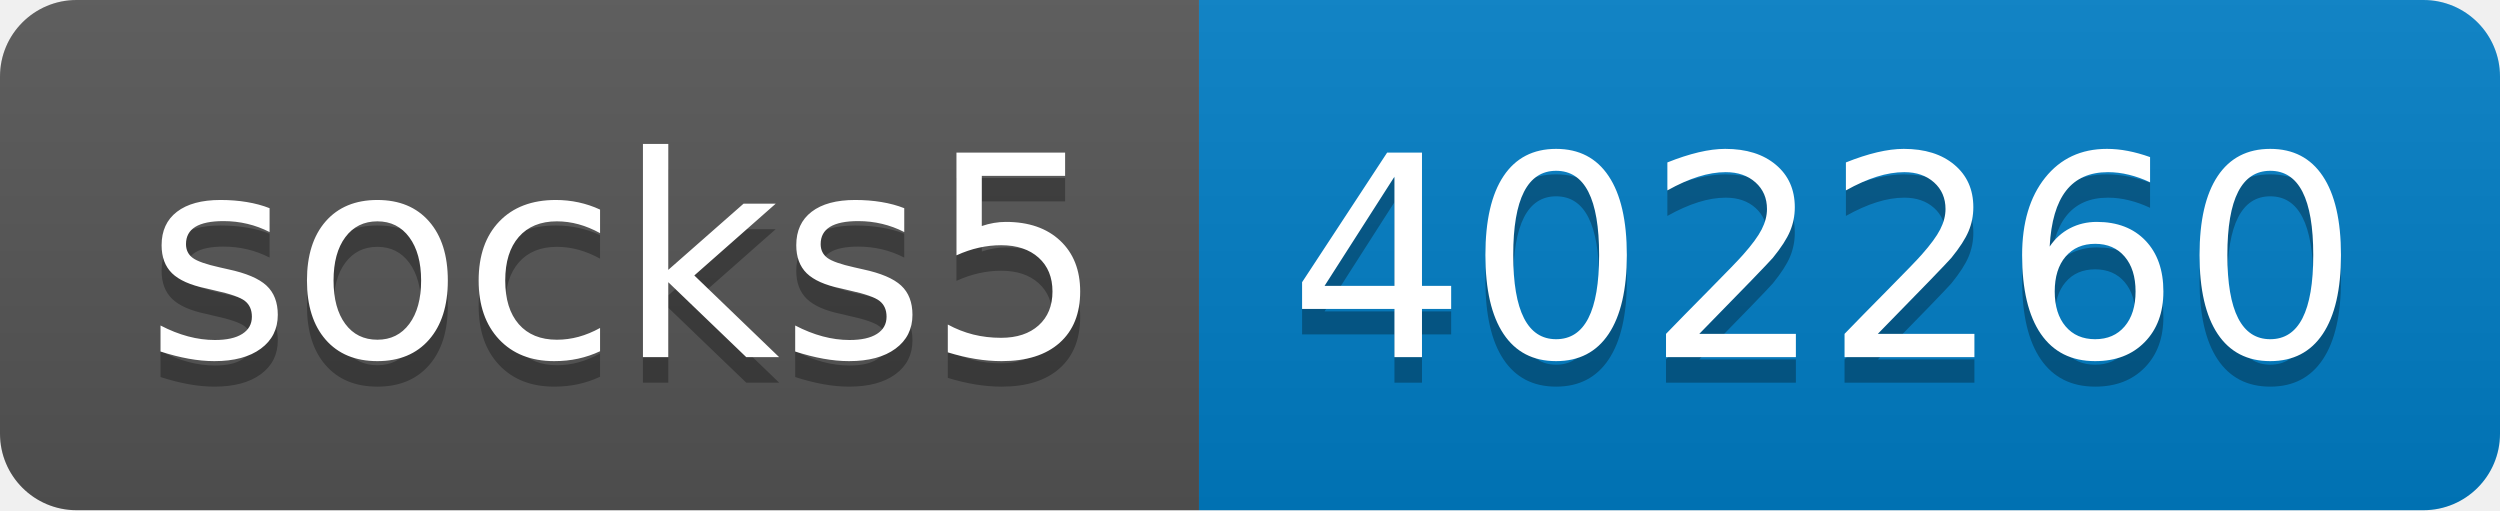
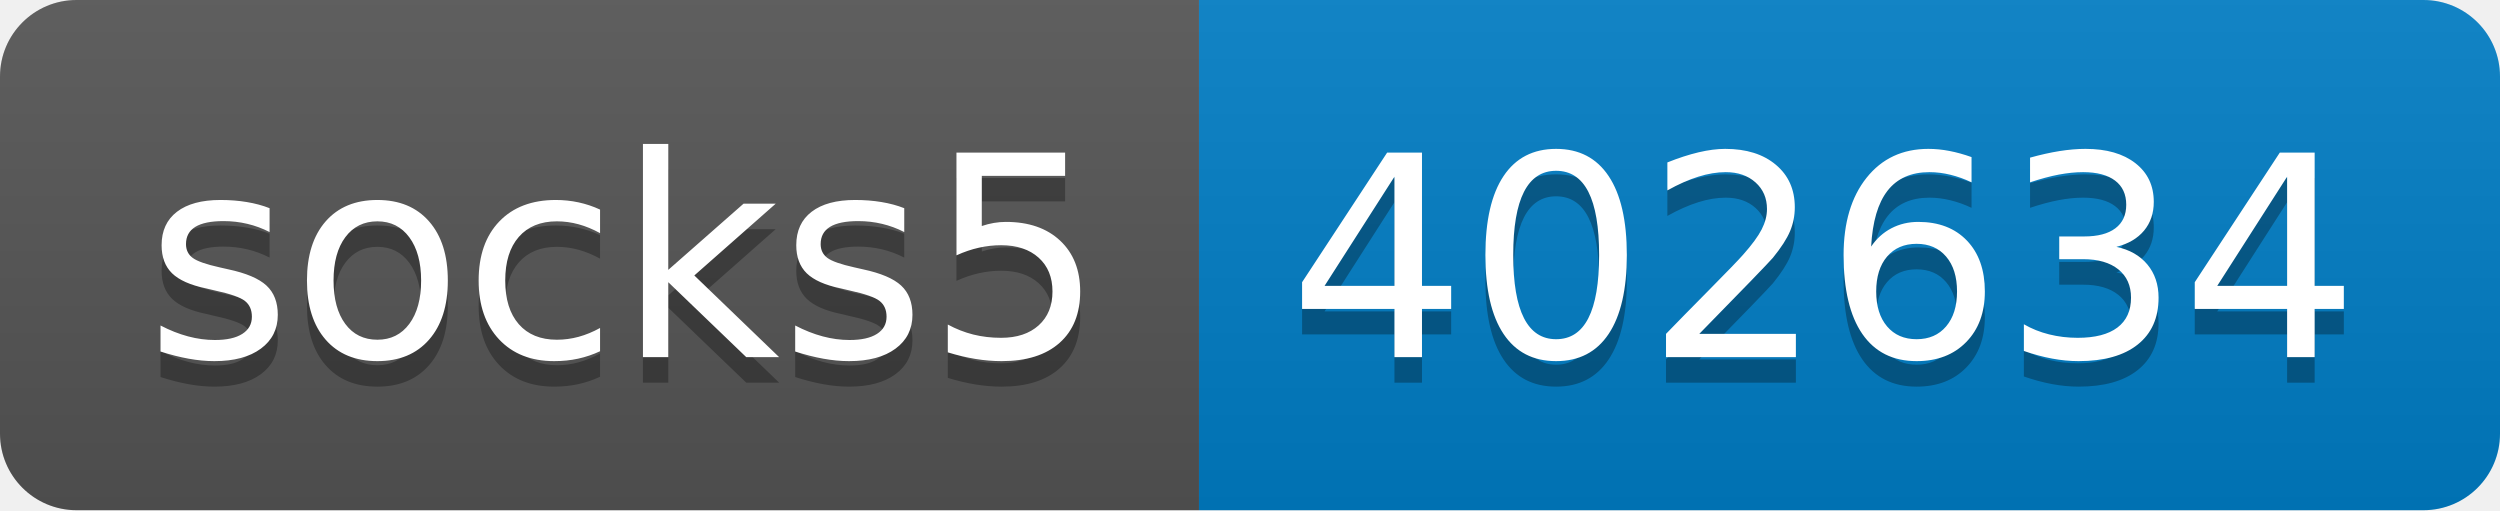
- <svg xmlns="http://www.w3.org/2000/svg" width="98" height="20" role="img" aria-label="socks5: 402260">
+ <svg xmlns="http://www.w3.org/2000/svg" width="98" height="20" role="img" aria-label="socks5: 402634">
  <linearGradient id="s" x2="0" y2="100%">
    <stop offset="0" stop-color="#bbb" stop-opacity=".1" />
    <stop offset="1" stop-opacity=".1" />
  </linearGradient>
  <clipPath id="r">
    <rect width="98" height="20" rx="3" fill="#fff" />
  </clipPath>
  <g clip-path="url(#r)">
    <rect width="47" height="20" fill="#555" />
    <rect x="47" width="51" height="20" fill="#007ec6" />
    <rect width="98" height="20" fill="url(#s)" />
  </g>
  <g fill="#fff" text-anchor="middle" font-family="Verdana,Geneva,DejaVu Sans,sans-serif" text-rendering="geometricPrecision" font-size="110">
    <text aria-hidden="true" x="245" y="150" fill="#010101" fill-opacity=".3" transform="scale(.1)" textLength="370">socks5</text>
    <text x="245" y="140" transform="scale(.1)" fill="#fff" textLength="370">socks5</text>
-     <text aria-hidden="true" x="715" y="150" fill="#010101" fill-opacity=".3" transform="scale(.1)" textLength="410">402260</text>
-     <text x="715" y="140" transform="scale(.1)" fill="#fff" textLength="410">402260</text>
+     <text aria-hidden="true" x="715" y="150" fill="#010101" fill-opacity=".3" transform="scale(.1)" textLength="410">402634</text>
+     <text x="715" y="140" transform="scale(.1)" fill="#fff" textLength="410">402634</text>
  </g>
</svg>
